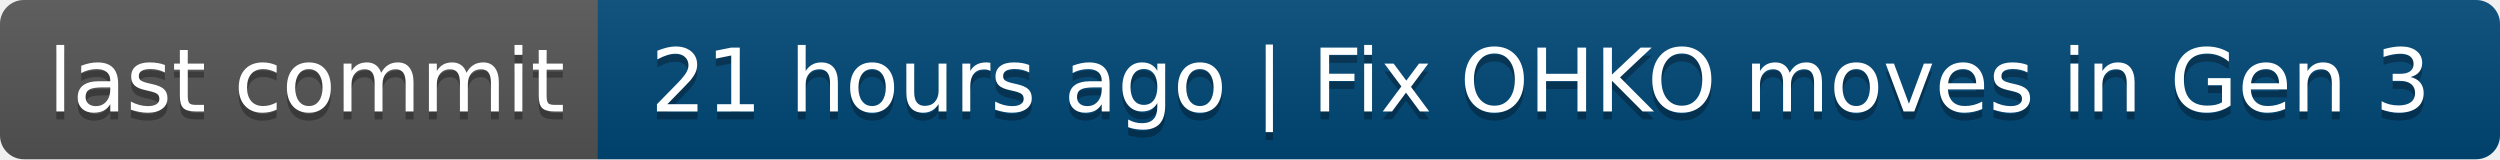
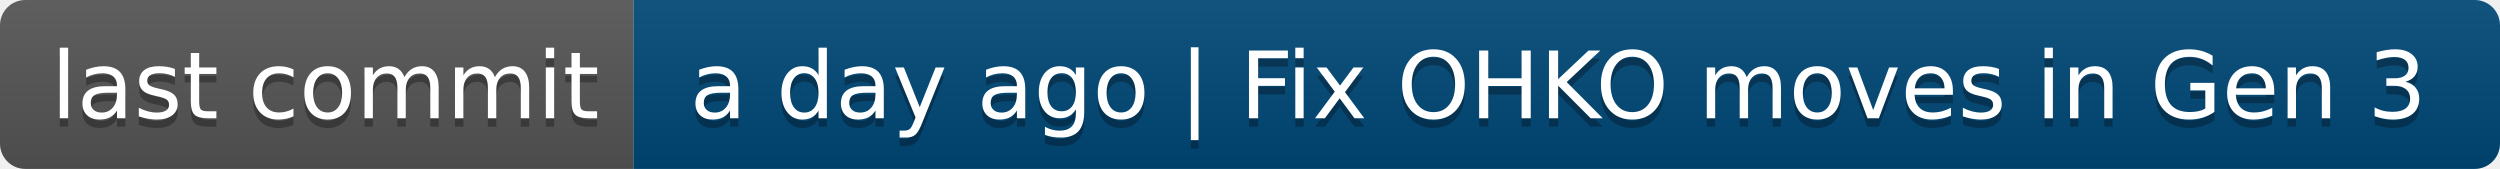
- <svg xmlns="http://www.w3.org/2000/svg" width="314" height="20" role="img" aria-label="last commit: 21 hours ago | Fix OHKO moves in Gen 3">
+ <svg xmlns="http://www.w3.org/2000/svg" width="296" height="20" role="img" aria-label="last commit: a day ago | Fix OHKO moves in Gen 3">
  <linearGradient id="s" x2="0" y2="100%">
    <stop offset="0" stop-color="#bbb" stop-opacity=".1" />
    <stop offset="1" stop-opacity=".1" />
  </linearGradient>
  <clipPath id="r">
-     <rect width="314" height="20" rx="3" fill="#fff" />
+     <rect width="296" height="20" rx="3" fill="#fff" />
  </clipPath>
  <g clip-path="url(#r)">
    <rect width="75" height="20" fill="#555" />
-     <rect x="75" width="239" height="20" fill="#004878" />
-     <rect width="314" height="20" fill="url(#s)" />
+     <rect x="75" width="221" height="20" fill="#004878" />
+     <rect width="296" height="20" fill="url(#s)" />
  </g>
  <g fill="#fff" text-anchor="middle" font-family="Verdana,Geneva,DejaVu Sans,sans-serif" text-rendering="geometricPrecision" font-size="110">
    <text aria-hidden="true" x="385" y="150" fill="#010101" fill-opacity=".3" transform="scale(.1)" textLength="650">last commit</text>
    <text x="385" y="140" transform="scale(.1)" fill="#fff" textLength="650">last commit</text>
-     <text aria-hidden="true" x="1935" y="150" fill="#010101" fill-opacity=".3" transform="scale(.1)" textLength="2290">21 hours ago | Fix OHKO moves in Gen 3</text>
-     <text x="1935" y="140" transform="scale(.1)" fill="#fff" textLength="2290">21 hours ago | Fix OHKO moves in Gen 3</text>
+     <text aria-hidden="true" x="1845" y="150" fill="#010101" fill-opacity=".3" transform="scale(.1)" textLength="2110">a day ago | Fix OHKO moves in Gen 3</text>
+     <text x="1845" y="140" transform="scale(.1)" fill="#fff" textLength="2110">a day ago | Fix OHKO moves in Gen 3</text>
  </g>
</svg>
